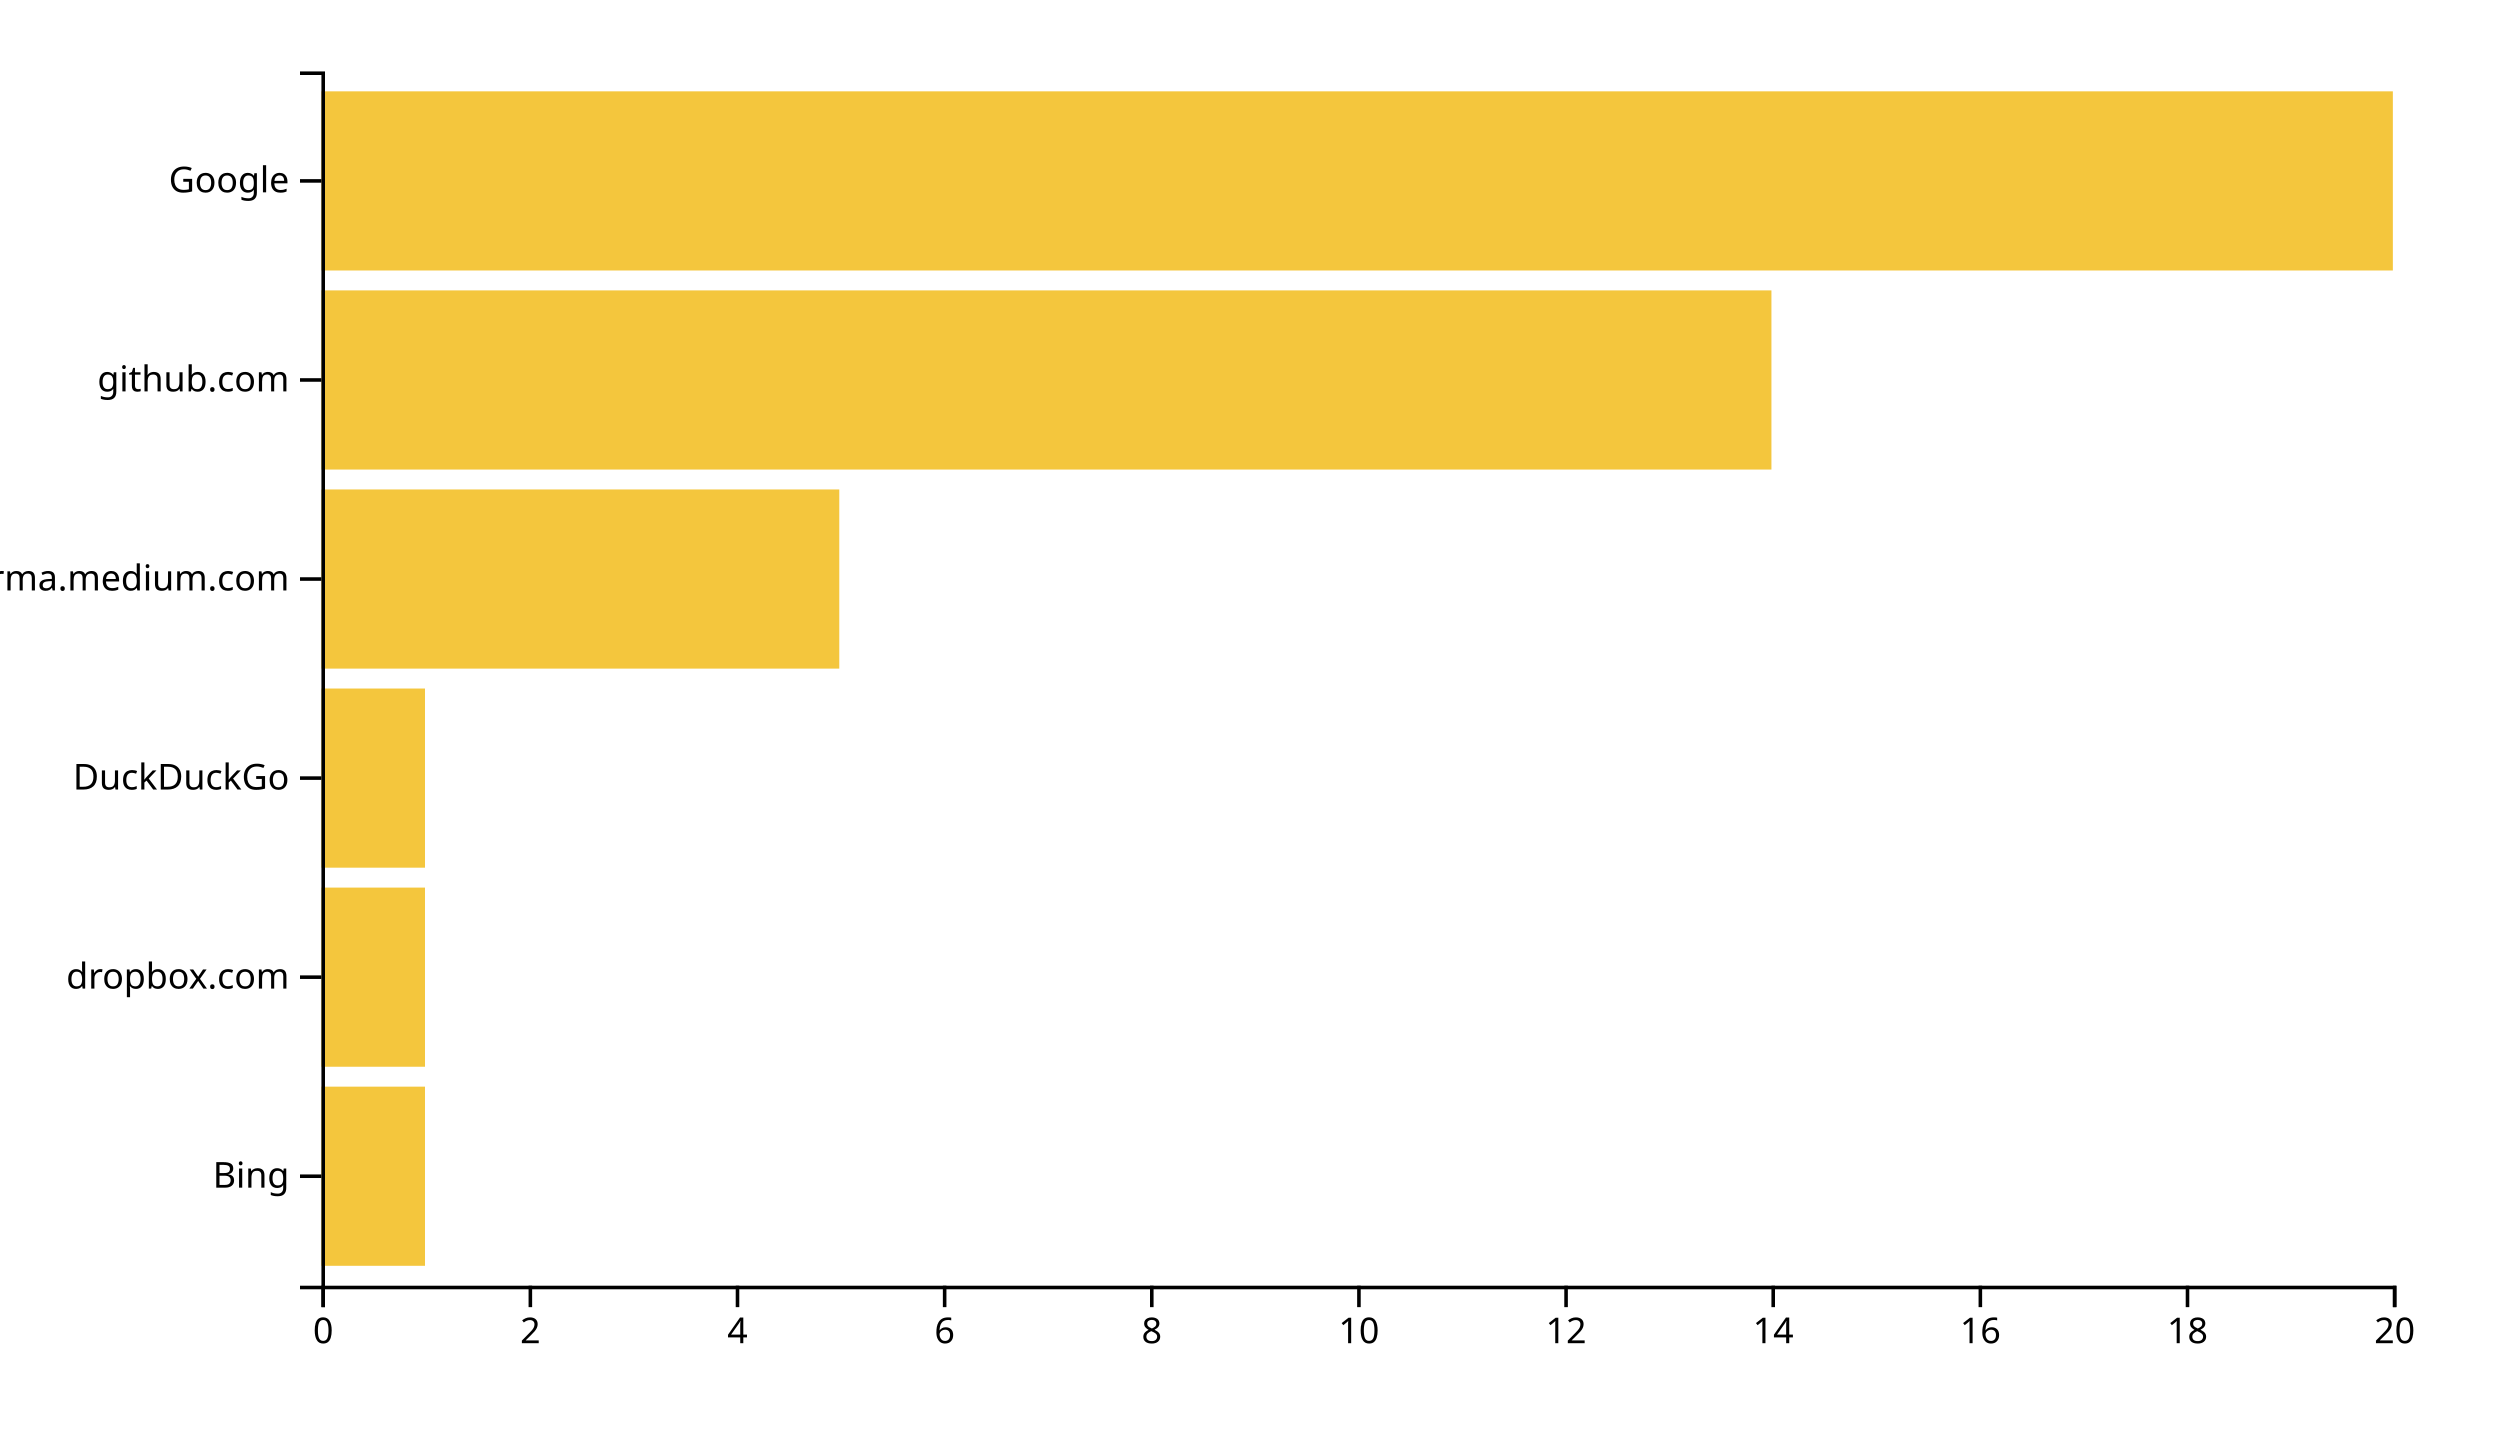
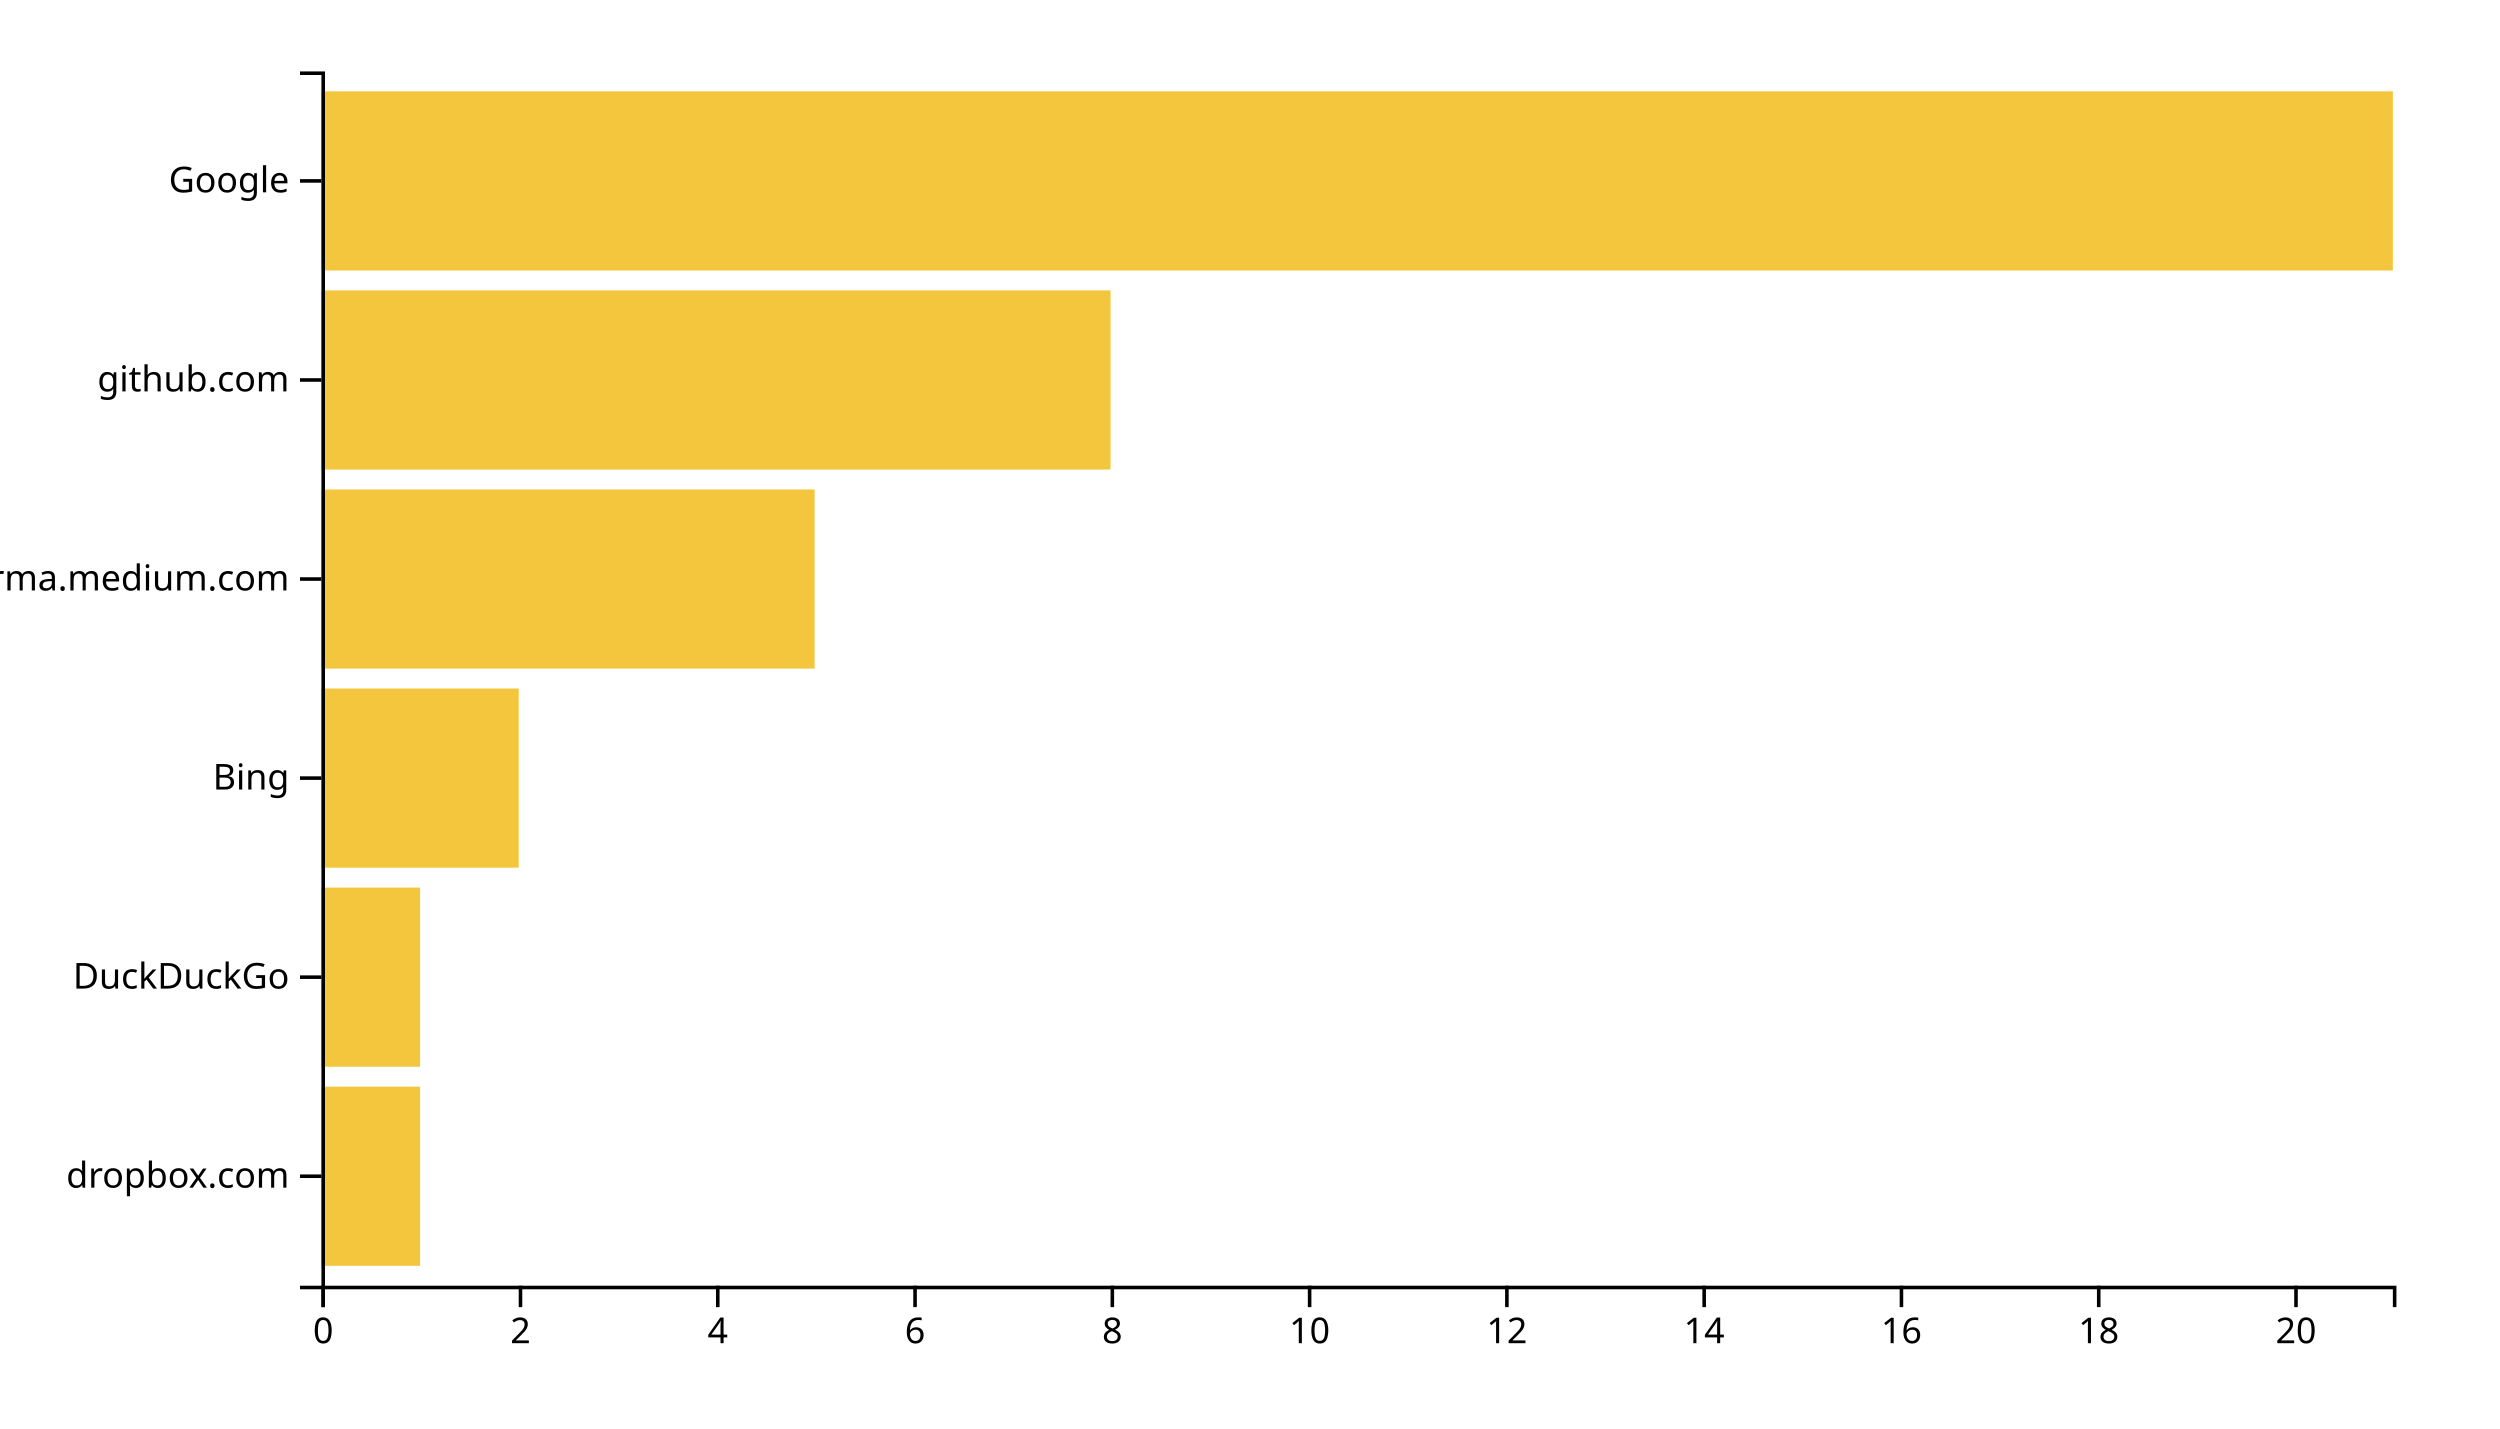
<svg xmlns="http://www.w3.org/2000/svg" width="700" height="400">
  <g transform="translate(90,20)">
-     <rect class="bar" width="29" y="284.262" height="50.164" style="fill: #f4c63d; text-anchor: end;" />
-     <rect class="bar" width="29" y="228.525" height="50.164" style="fill: #f4c63d; text-anchor: end;" />
-     <rect class="bar" width="29" y="172.787" height="50.164" style="fill: #f4c63d; text-anchor: end;" />
-     <rect class="bar" width="145" y="117.049" height="50.164" style="fill: #f4c63d; text-anchor: end;" />
-     <rect class="bar" width="406" y="61.311" height="50.164" style="fill: #f4c63d; text-anchor: end;" />
+     <rect class="bar" width="27.619" y="284.262" height="50.164" style="fill: #f4c63d; text-anchor: end;" />
+     <rect class="bar" width="27.619" y="228.525" height="50.164" style="fill: #f4c63d; text-anchor: end;" />
+     <rect class="bar" width="55.238" y="172.787" height="50.164" style="fill: #f4c63d; text-anchor: end;" />
+     <rect class="bar" width="138.095" y="117.049" height="50.164" style="fill: #f4c63d; text-anchor: end;" />
+     <rect class="bar" width="220.952" y="61.311" height="50.164" style="fill: #f4c63d; text-anchor: end;" />
    <rect class="bar" width="580" y="5.574" height="50.164" style="fill: #f4c63d; text-anchor: end;" />
    <g transform="translate(0,340)" fill="none" font-size="10" font-family="sans-serif" text-anchor="middle">
      <path class="domain" stroke="currentColor" d="M0.5,6V0.5H580.5V6" />
      <g class="tick" opacity="1" transform="translate(0.5,0)">
        <line stroke="currentColor" y2="6" />
        <text fill="currentColor" y="9" dy="0.71em">0</text>
      </g>
-       <g class="tick" opacity="1" transform="translate(58.5,0)">
+       <g class="tick" opacity="1" transform="translate(55.7381,0)">
        <line stroke="currentColor" y2="6" />
        <text fill="currentColor" y="9" dy="0.71em">2</text>
      </g>
-       <g class="tick" opacity="1" transform="translate(116.5,0)">
+       <g class="tick" opacity="1" transform="translate(110.9762,0)">
        <line stroke="currentColor" y2="6" />
        <text fill="currentColor" y="9" dy="0.71em">4</text>
      </g>
-       <g class="tick" opacity="1" transform="translate(174.5,0)">
+       <g class="tick" opacity="1" transform="translate(166.2143,0)">
        <line stroke="currentColor" y2="6" />
        <text fill="currentColor" y="9" dy="0.71em">6</text>
      </g>
-       <g class="tick" opacity="1" transform="translate(232.5,0)">
+       <g class="tick" opacity="1" transform="translate(221.4524,0)">
        <line stroke="currentColor" y2="6" />
        <text fill="currentColor" y="9" dy="0.71em">8</text>
      </g>
-       <g class="tick" opacity="1" transform="translate(290.5,0)">
+       <g class="tick" opacity="1" transform="translate(276.6905,0)">
        <line stroke="currentColor" y2="6" />
        <text fill="currentColor" y="9" dy="0.71em">10</text>
      </g>
-       <g class="tick" opacity="1" transform="translate(348.5,0)">
+       <g class="tick" opacity="1" transform="translate(331.9286,0)">
        <line stroke="currentColor" y2="6" />
        <text fill="currentColor" y="9" dy="0.71em">12</text>
      </g>
-       <g class="tick" opacity="1" transform="translate(406.5,0)">
+       <g class="tick" opacity="1" transform="translate(387.1667,0)">
        <line stroke="currentColor" y2="6" />
        <text fill="currentColor" y="9" dy="0.71em">14</text>
      </g>
-       <g class="tick" opacity="1" transform="translate(464.5,0)">
+       <g class="tick" opacity="1" transform="translate(442.4048,0)">
        <line stroke="currentColor" y2="6" />
        <text fill="currentColor" y="9" dy="0.71em">16</text>
      </g>
-       <g class="tick" opacity="1" transform="translate(522.5,0)">
+       <g class="tick" opacity="1" transform="translate(497.6429,0)">
        <line stroke="currentColor" y2="6" />
        <text fill="currentColor" y="9" dy="0.71em">18</text>
      </g>
-       <g class="tick" opacity="1" transform="translate(580.5,0)">
+       <g class="tick" opacity="1" transform="translate(552.881,0)">
        <line stroke="currentColor" y2="6" />
        <text fill="currentColor" y="9" dy="0.71em">20</text>
      </g>
    </g>
    <g fill="none" font-size="10" font-family="sans-serif" text-anchor="end">
      <path class="domain" stroke="currentColor" d="M-6,340.5H0.5V0.5H-6" />
      <g class="tick" opacity="1" transform="translate(0,309.3443)">
        <line stroke="currentColor" x2="-6" />
-         <text fill="currentColor" x="-9" dy="0.32em">Bing</text>
+         <text fill="currentColor" x="-9" dy="0.32em">dropbox.com</text>
      </g>
      <g class="tick" opacity="1" transform="translate(0,253.6066)">
        <line stroke="currentColor" x2="-6" />
-         <text fill="currentColor" x="-9" dy="0.32em">dropbox.com</text>
+         <text fill="currentColor" x="-9" dy="0.32em">DuckDuckGo</text>
      </g>
      <g class="tick" opacity="1" transform="translate(0,197.8689)">
        <line stroke="currentColor" x2="-6" />
-         <text fill="currentColor" x="-9" dy="0.32em">DuckDuckGo</text>
+         <text fill="currentColor" x="-9" dy="0.32em">Bing</text>
      </g>
      <g class="tick" opacity="1" transform="translate(0,142.1311)">
        <line stroke="currentColor" x2="-6" />
        <text fill="currentColor" x="-9" dy="0.32em">xgirma.medium.com</text>
      </g>
      <g class="tick" opacity="1" transform="translate(0,86.39344)">
        <line stroke="currentColor" x2="-6" />
        <text fill="currentColor" x="-9" dy="0.32em">github.com</text>
      </g>
      <g class="tick" opacity="1" transform="translate(0,30.65574)">
        <line stroke="currentColor" x2="-6" />
        <text fill="currentColor" x="-9" dy="0.32em">Google</text>
      </g>
    </g>
  </g>
</svg>
